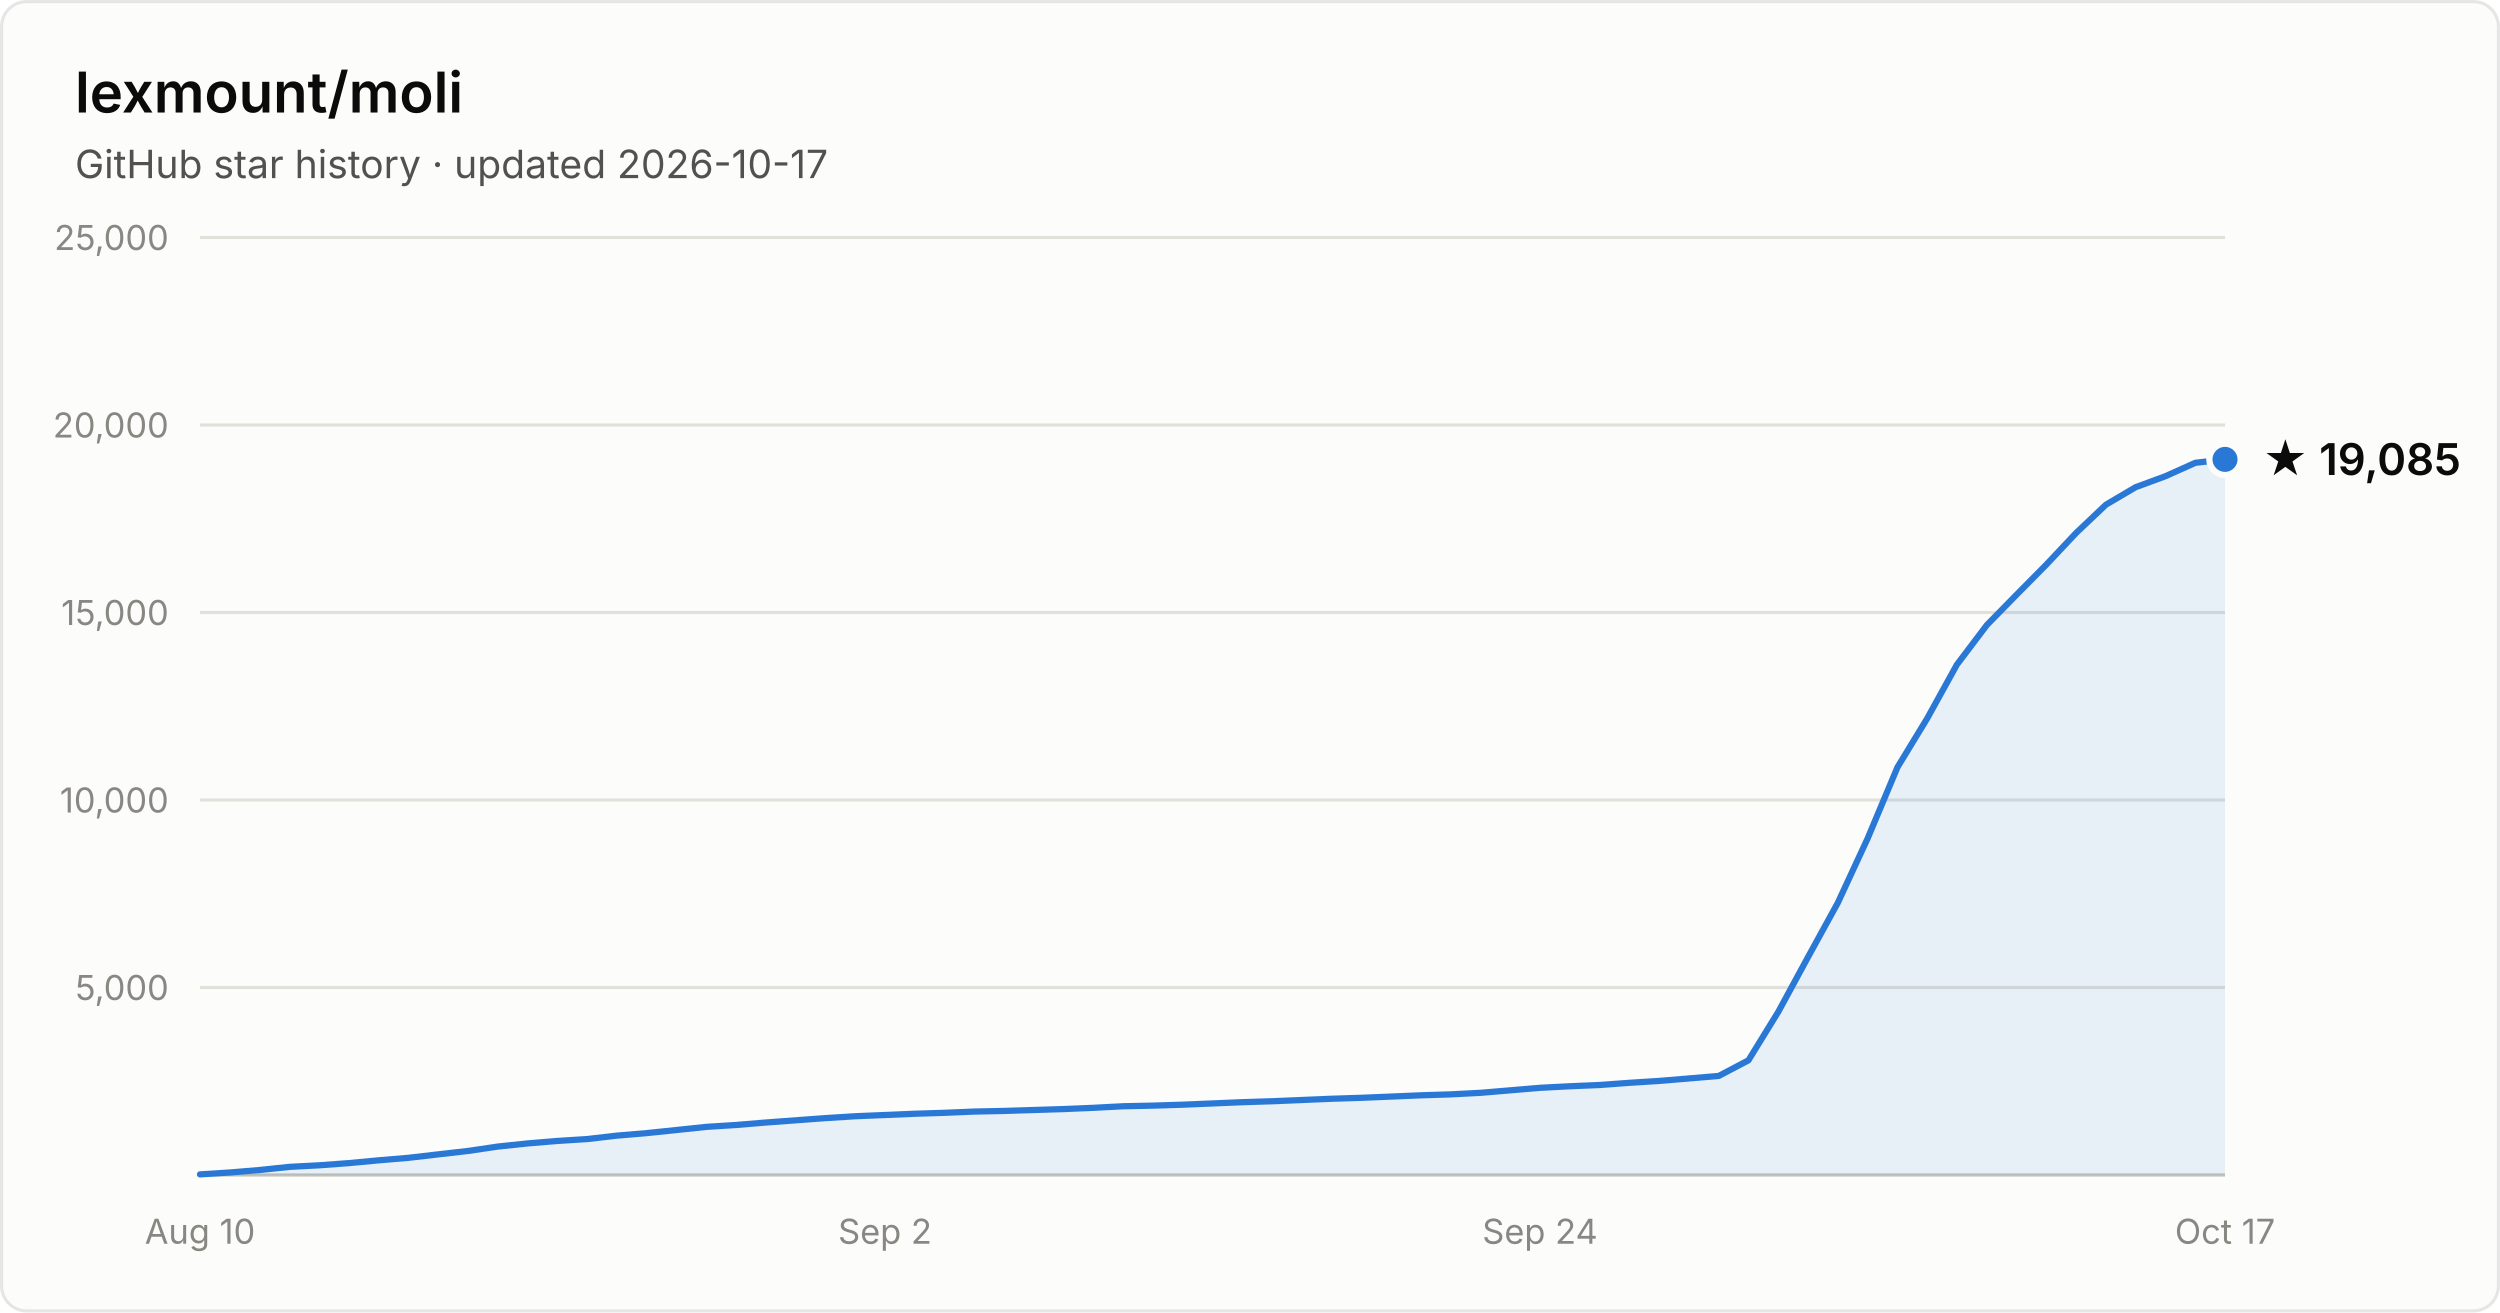
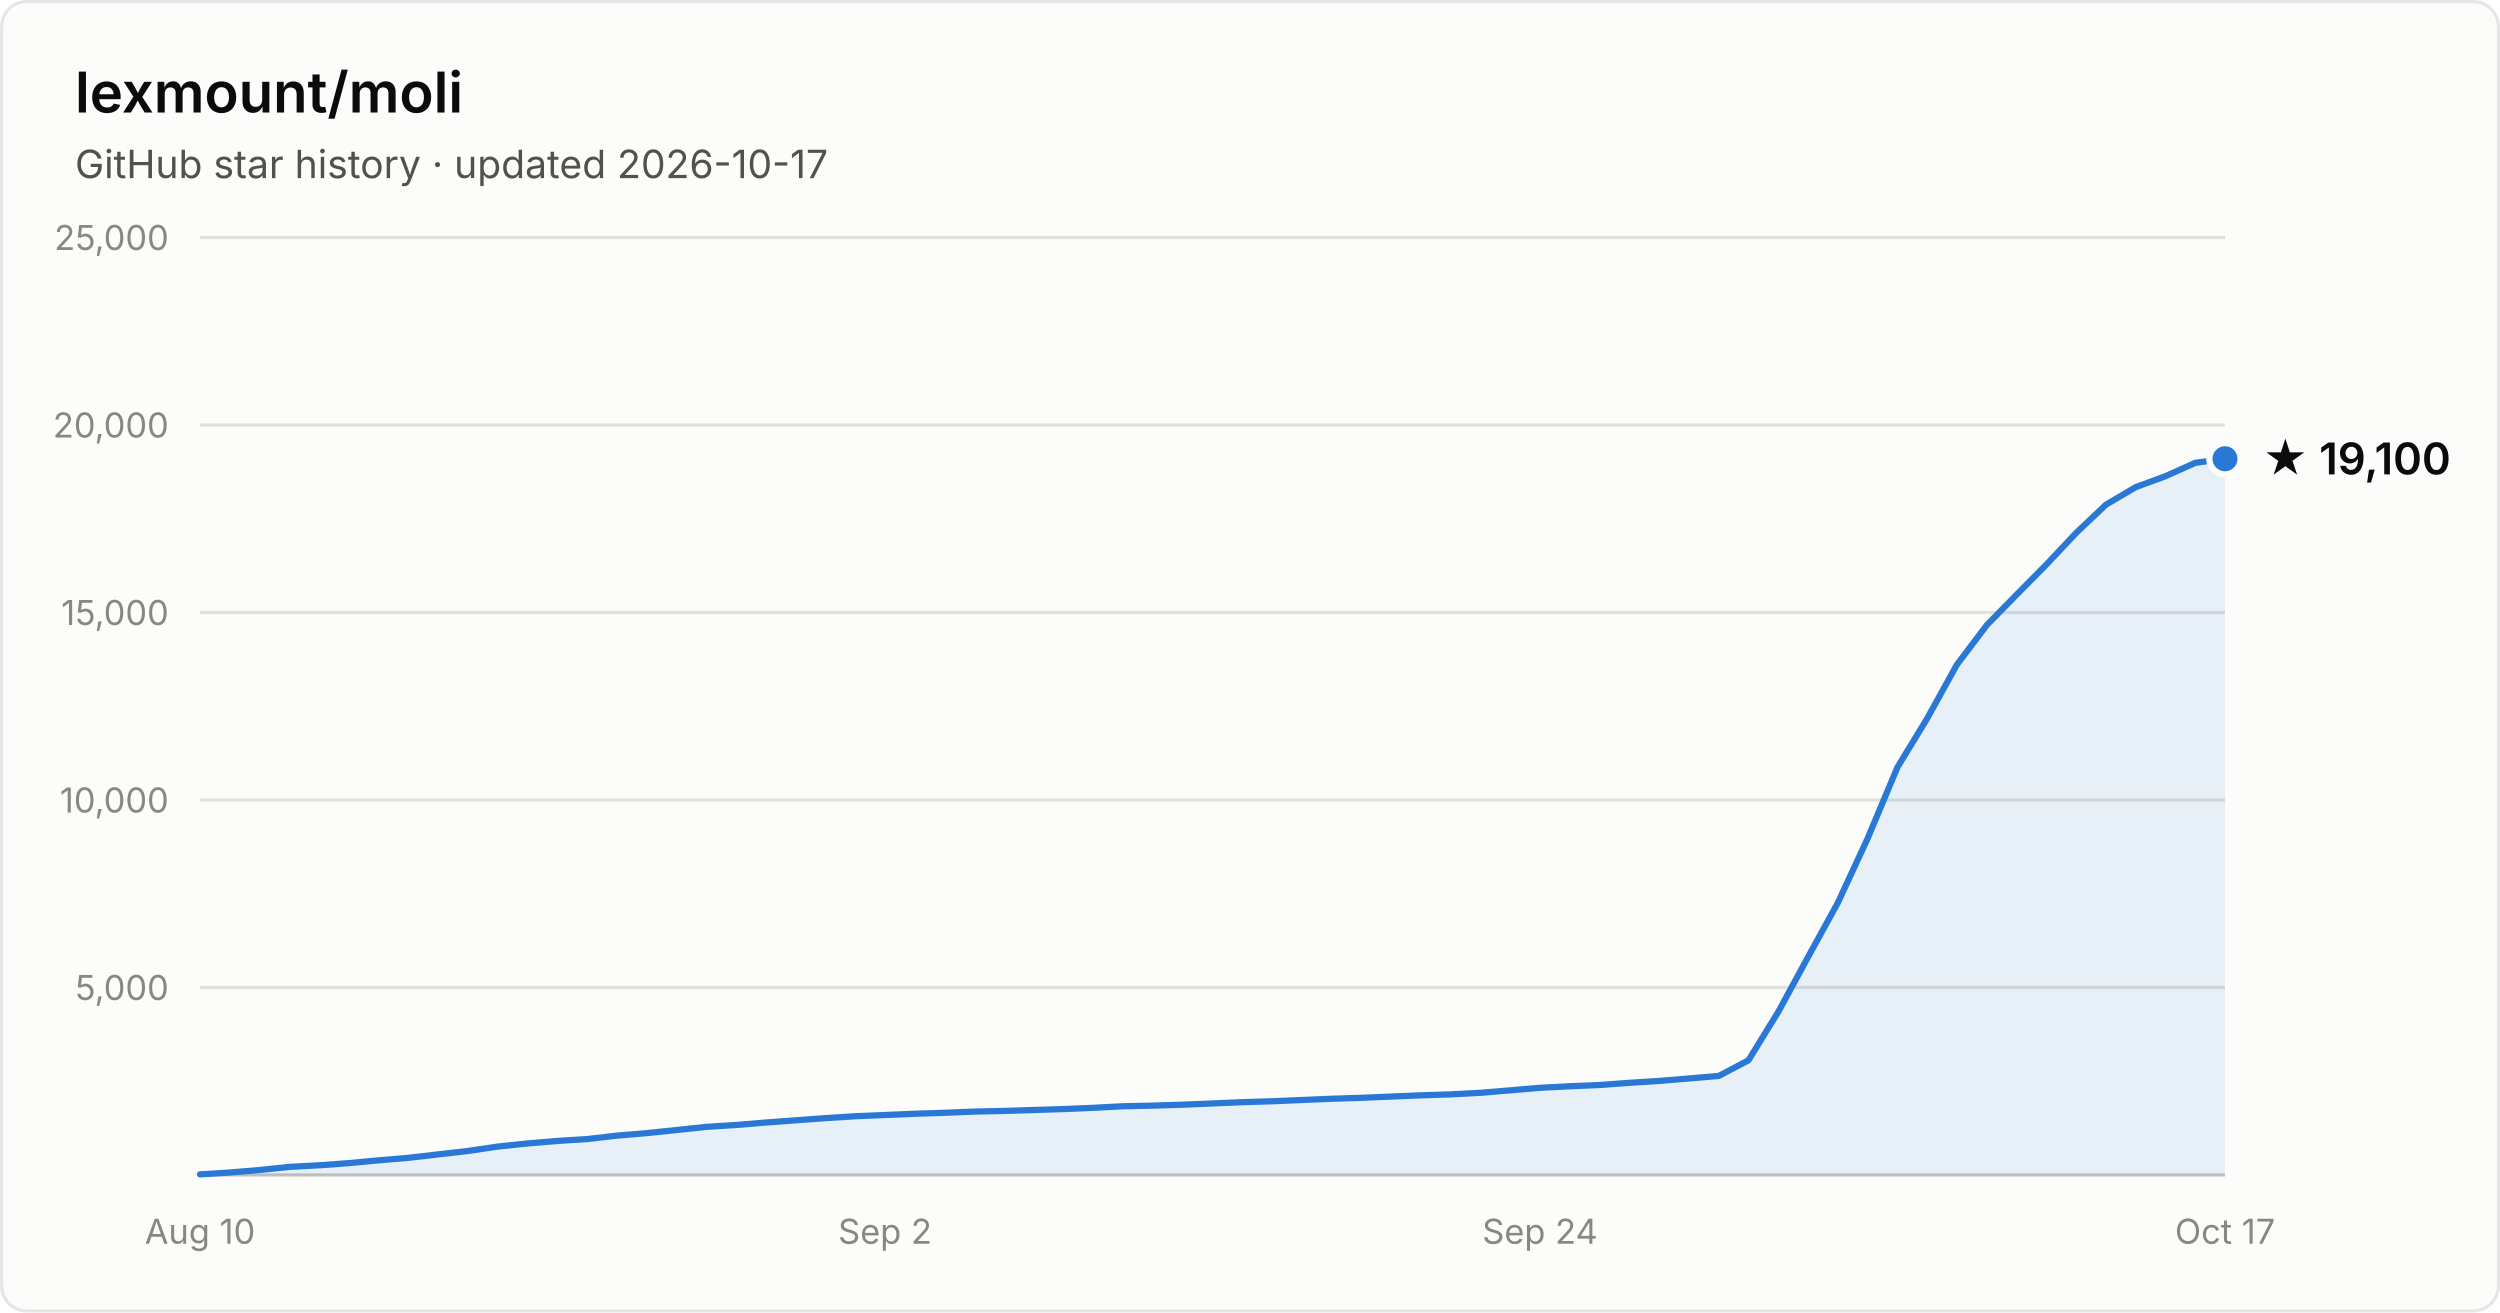
- <svg xmlns="http://www.w3.org/2000/svg" width="800" height="420" viewBox="0 0 800 420" font-family="system-ui, -apple-system, Segoe UI, sans-serif" role="img" aria-label="Star history of lexmount/moli: 19,085 stars as of 2026-10-17">
+ <svg xmlns="http://www.w3.org/2000/svg" width="800" height="420" viewBox="0 0 800 420" font-family="system-ui, -apple-system, Segoe UI, sans-serif" role="img" aria-label="Star history of lexmount/moli: 19,100 stars as of 2026-10-17">
  <rect x="0.5" y="0.5" width="799" height="419" rx="8" fill="#fcfcfb" stroke="rgba(11,11,11,0.10)" />
  <text x="24" y="36" fill="#0b0b0b" font-size="18" font-weight="600">lexmount/moli</text>
  <text x="24" y="57" fill="#52514e" font-size="12.5">GitHub star history · updated 2026-10-17</text>
  <line x1="64" y1="316.0" x2="712" y2="316.0" stroke="#e1e0d9" stroke-width="1" />
  <text x="54" y="320.0" text-anchor="end" fill="#898781" font-size="11" style="font-variant-numeric:tabular-nums">5,000</text>
  <line x1="64" y1="256.0" x2="712" y2="256.0" stroke="#e1e0d9" stroke-width="1" />
  <text x="54" y="260.0" text-anchor="end" fill="#898781" font-size="11" style="font-variant-numeric:tabular-nums">10,000</text>
  <line x1="64" y1="196.0" x2="712" y2="196.0" stroke="#e1e0d9" stroke-width="1" />
  <text x="54" y="200.0" text-anchor="end" fill="#898781" font-size="11" style="font-variant-numeric:tabular-nums">15,000</text>
  <line x1="64" y1="136.0" x2="712" y2="136.0" stroke="#e1e0d9" stroke-width="1" />
  <text x="54" y="140.0" text-anchor="end" fill="#898781" font-size="11" style="font-variant-numeric:tabular-nums">20,000</text>
  <line x1="64" y1="76.0" x2="712" y2="76.0" stroke="#e1e0d9" stroke-width="1" />
  <text x="54" y="80.0" text-anchor="end" fill="#898781" font-size="11" style="font-variant-numeric:tabular-nums">25,000</text>
  <line x1="64" y1="376" x2="712" y2="376" stroke="#c3c2b7" stroke-width="1" />
  <text x="64.0" y="398" text-anchor="middle" fill="#898781" font-size="11" style="font-variant-numeric:tabular-nums">Aug 10</text>
  <text x="283.2" y="398" text-anchor="middle" fill="#898781" font-size="11" style="font-variant-numeric:tabular-nums">Sep 2</text>
  <text x="492.8" y="398" text-anchor="middle" fill="#898781" font-size="11" style="font-variant-numeric:tabular-nums">Sep 24</text>
  <text x="712.0" y="398" text-anchor="middle" fill="#898781" font-size="11" style="font-variant-numeric:tabular-nums">Oct 17</text>
-   <path d="M64.0 375.8 L73.5 375.2 L83.1 374.4 L92.6 373.4 L102.1 372.9 L111.6 372.2 L121.2 371.3 L130.7 370.5 L140.2 369.4 L149.8 368.3 L159.3 366.9 L168.8 365.9 L178.4 365.1 L187.9 364.5 L197.4 363.4 L206.9 362.6 L216.5 361.6 L226.0 360.6 L235.5 360.0 L245.1 359.2 L254.6 358.5 L264.1 357.8 L273.6 357.2 L283.2 356.8 L292.7 356.4 L302.2 356.1 L311.8 355.7 L321.3 355.5 L330.8 355.2 L340.4 354.9 L349.9 354.5 L359.4 354.0 L368.9 353.8 L378.5 353.5 L388.0 353.1 L397.5 352.7 L407.1 352.4 L416.6 352.0 L426.1 351.6 L435.6 351.3 L445.2 350.9 L454.7 350.5 L464.2 350.2 L473.8 349.7 L483.3 348.9 L492.8 348.1 L502.4 347.6 L511.9 347.2 L521.4 346.5 L530.9 345.9 L540.5 345.1 L550.0 344.3 L559.5 339.3 L569.1 323.7 L578.6 306.2 L588.1 288.9 L597.6 268.4 L607.2 245.5 L616.7 229.9 L626.2 212.7 L635.8 200.0 L645.3 190.3 L654.8 180.7 L664.4 170.5 L673.9 161.5 L683.4 155.9 L692.9 152.4 L702.5 148.1 L712.0 147.0 L712.0 376 L64.0 376 Z" fill="#2a78d6" fill-opacity="0.1" />
-   <path d="M64.0 375.8 L73.5 375.2 L83.1 374.4 L92.6 373.4 L102.1 372.9 L111.6 372.2 L121.2 371.3 L130.7 370.5 L140.2 369.4 L149.8 368.3 L159.3 366.9 L168.8 365.9 L178.4 365.1 L187.9 364.5 L197.4 363.4 L206.9 362.6 L216.5 361.6 L226.0 360.6 L235.5 360.0 L245.1 359.2 L254.6 358.5 L264.1 357.8 L273.6 357.2 L283.2 356.8 L292.7 356.4 L302.2 356.1 L311.8 355.7 L321.3 355.5 L330.8 355.2 L340.4 354.9 L349.9 354.5 L359.4 354.0 L368.9 353.8 L378.5 353.5 L388.0 353.1 L397.5 352.7 L407.1 352.4 L416.6 352.0 L426.1 351.6 L435.6 351.3 L445.2 350.9 L454.7 350.5 L464.2 350.2 L473.8 349.7 L483.3 348.9 L492.8 348.1 L502.4 347.6 L511.9 347.2 L521.4 346.5 L530.9 345.9 L540.5 345.1 L550.0 344.3 L559.5 339.3 L569.1 323.7 L578.6 306.2 L588.1 288.9 L597.6 268.4 L607.2 245.5 L616.7 229.9 L626.2 212.7 L635.8 200.0 L645.3 190.3 L654.8 180.7 L664.4 170.5 L673.9 161.5 L683.4 155.9 L692.9 152.4 L702.5 148.1 L712.0 147.0" fill="none" stroke="#2a78d6" stroke-width="2" stroke-linejoin="round" stroke-linecap="round" />
-   <circle cx="712.0" cy="147.0" r="5" fill="#2a78d6" stroke="#fcfcfb" stroke-width="2" />
-   <text x="724.0" y="152.0" fill="#0b0b0b" font-size="14" font-weight="600">★ 19,085</text>
+   <path d="M64.0 375.8 L73.5 375.2 L83.1 374.4 L92.6 373.4 L102.1 372.9 L111.6 372.2 L121.2 371.3 L130.7 370.5 L140.2 369.4 L149.8 368.3 L159.3 366.9 L168.8 365.9 L178.4 365.1 L187.9 364.5 L197.4 363.4 L206.9 362.6 L216.5 361.6 L226.0 360.6 L235.5 360.0 L245.1 359.2 L254.6 358.5 L264.1 357.8 L273.6 357.2 L283.2 356.8 L292.7 356.4 L302.2 356.1 L311.8 355.7 L321.3 355.5 L330.8 355.2 L340.4 354.9 L349.9 354.5 L359.4 354.0 L368.9 353.8 L378.5 353.5 L388.0 353.1 L397.5 352.7 L407.1 352.4 L416.6 352.0 L426.1 351.6 L435.6 351.3 L445.2 350.9 L454.7 350.5 L464.2 350.2 L473.8 349.7 L483.3 348.9 L492.8 348.1 L502.4 347.6 L511.9 347.2 L521.4 346.5 L530.9 345.9 L540.5 345.1 L550.0 344.3 L559.5 339.3 L569.1 323.7 L578.6 306.2 L588.1 288.9 L597.6 268.4 L607.2 245.5 L616.7 229.9 L626.2 212.7 L635.8 200.0 L645.3 190.3 L654.8 180.7 L664.4 170.5 L673.9 161.5 L683.4 155.9 L692.9 152.4 L702.5 148.1 L712.0 146.8 L712.0 376 L64.0 376 Z" fill="#2a78d6" fill-opacity="0.1" />
+   <path d="M64.0 375.8 L73.5 375.2 L83.1 374.4 L92.6 373.4 L102.1 372.9 L111.6 372.2 L121.2 371.3 L130.7 370.5 L140.2 369.4 L149.8 368.3 L159.3 366.9 L168.8 365.9 L178.4 365.1 L187.9 364.5 L197.4 363.4 L206.9 362.6 L216.5 361.6 L226.0 360.6 L235.5 360.0 L245.1 359.2 L254.6 358.5 L264.1 357.8 L273.6 357.2 L283.2 356.8 L292.7 356.4 L302.2 356.1 L311.8 355.7 L321.3 355.5 L330.8 355.2 L340.4 354.9 L349.9 354.5 L359.4 354.0 L368.9 353.8 L378.5 353.5 L388.0 353.1 L397.5 352.7 L407.1 352.4 L416.6 352.0 L426.1 351.6 L435.6 351.3 L445.2 350.9 L454.7 350.5 L464.2 350.2 L473.8 349.7 L483.3 348.9 L492.8 348.1 L502.4 347.6 L511.9 347.2 L521.4 346.5 L530.9 345.9 L540.5 345.1 L550.0 344.3 L559.5 339.3 L569.1 323.7 L578.6 306.2 L588.1 288.9 L597.6 268.4 L607.2 245.5 L616.7 229.9 L626.2 212.7 L635.8 200.0 L645.3 190.3 L654.8 180.7 L664.4 170.5 L673.9 161.5 L683.4 155.9 L692.9 152.4 L702.5 148.1 L712.0 146.8" fill="none" stroke="#2a78d6" stroke-width="2" stroke-linejoin="round" stroke-linecap="round" />
+   <circle cx="712.0" cy="146.8" r="5" fill="#2a78d6" stroke="#fcfcfb" stroke-width="2" />
+   <text x="724.0" y="151.8" fill="#0b0b0b" font-size="14" font-weight="600">★ 19,100</text>
</svg>
